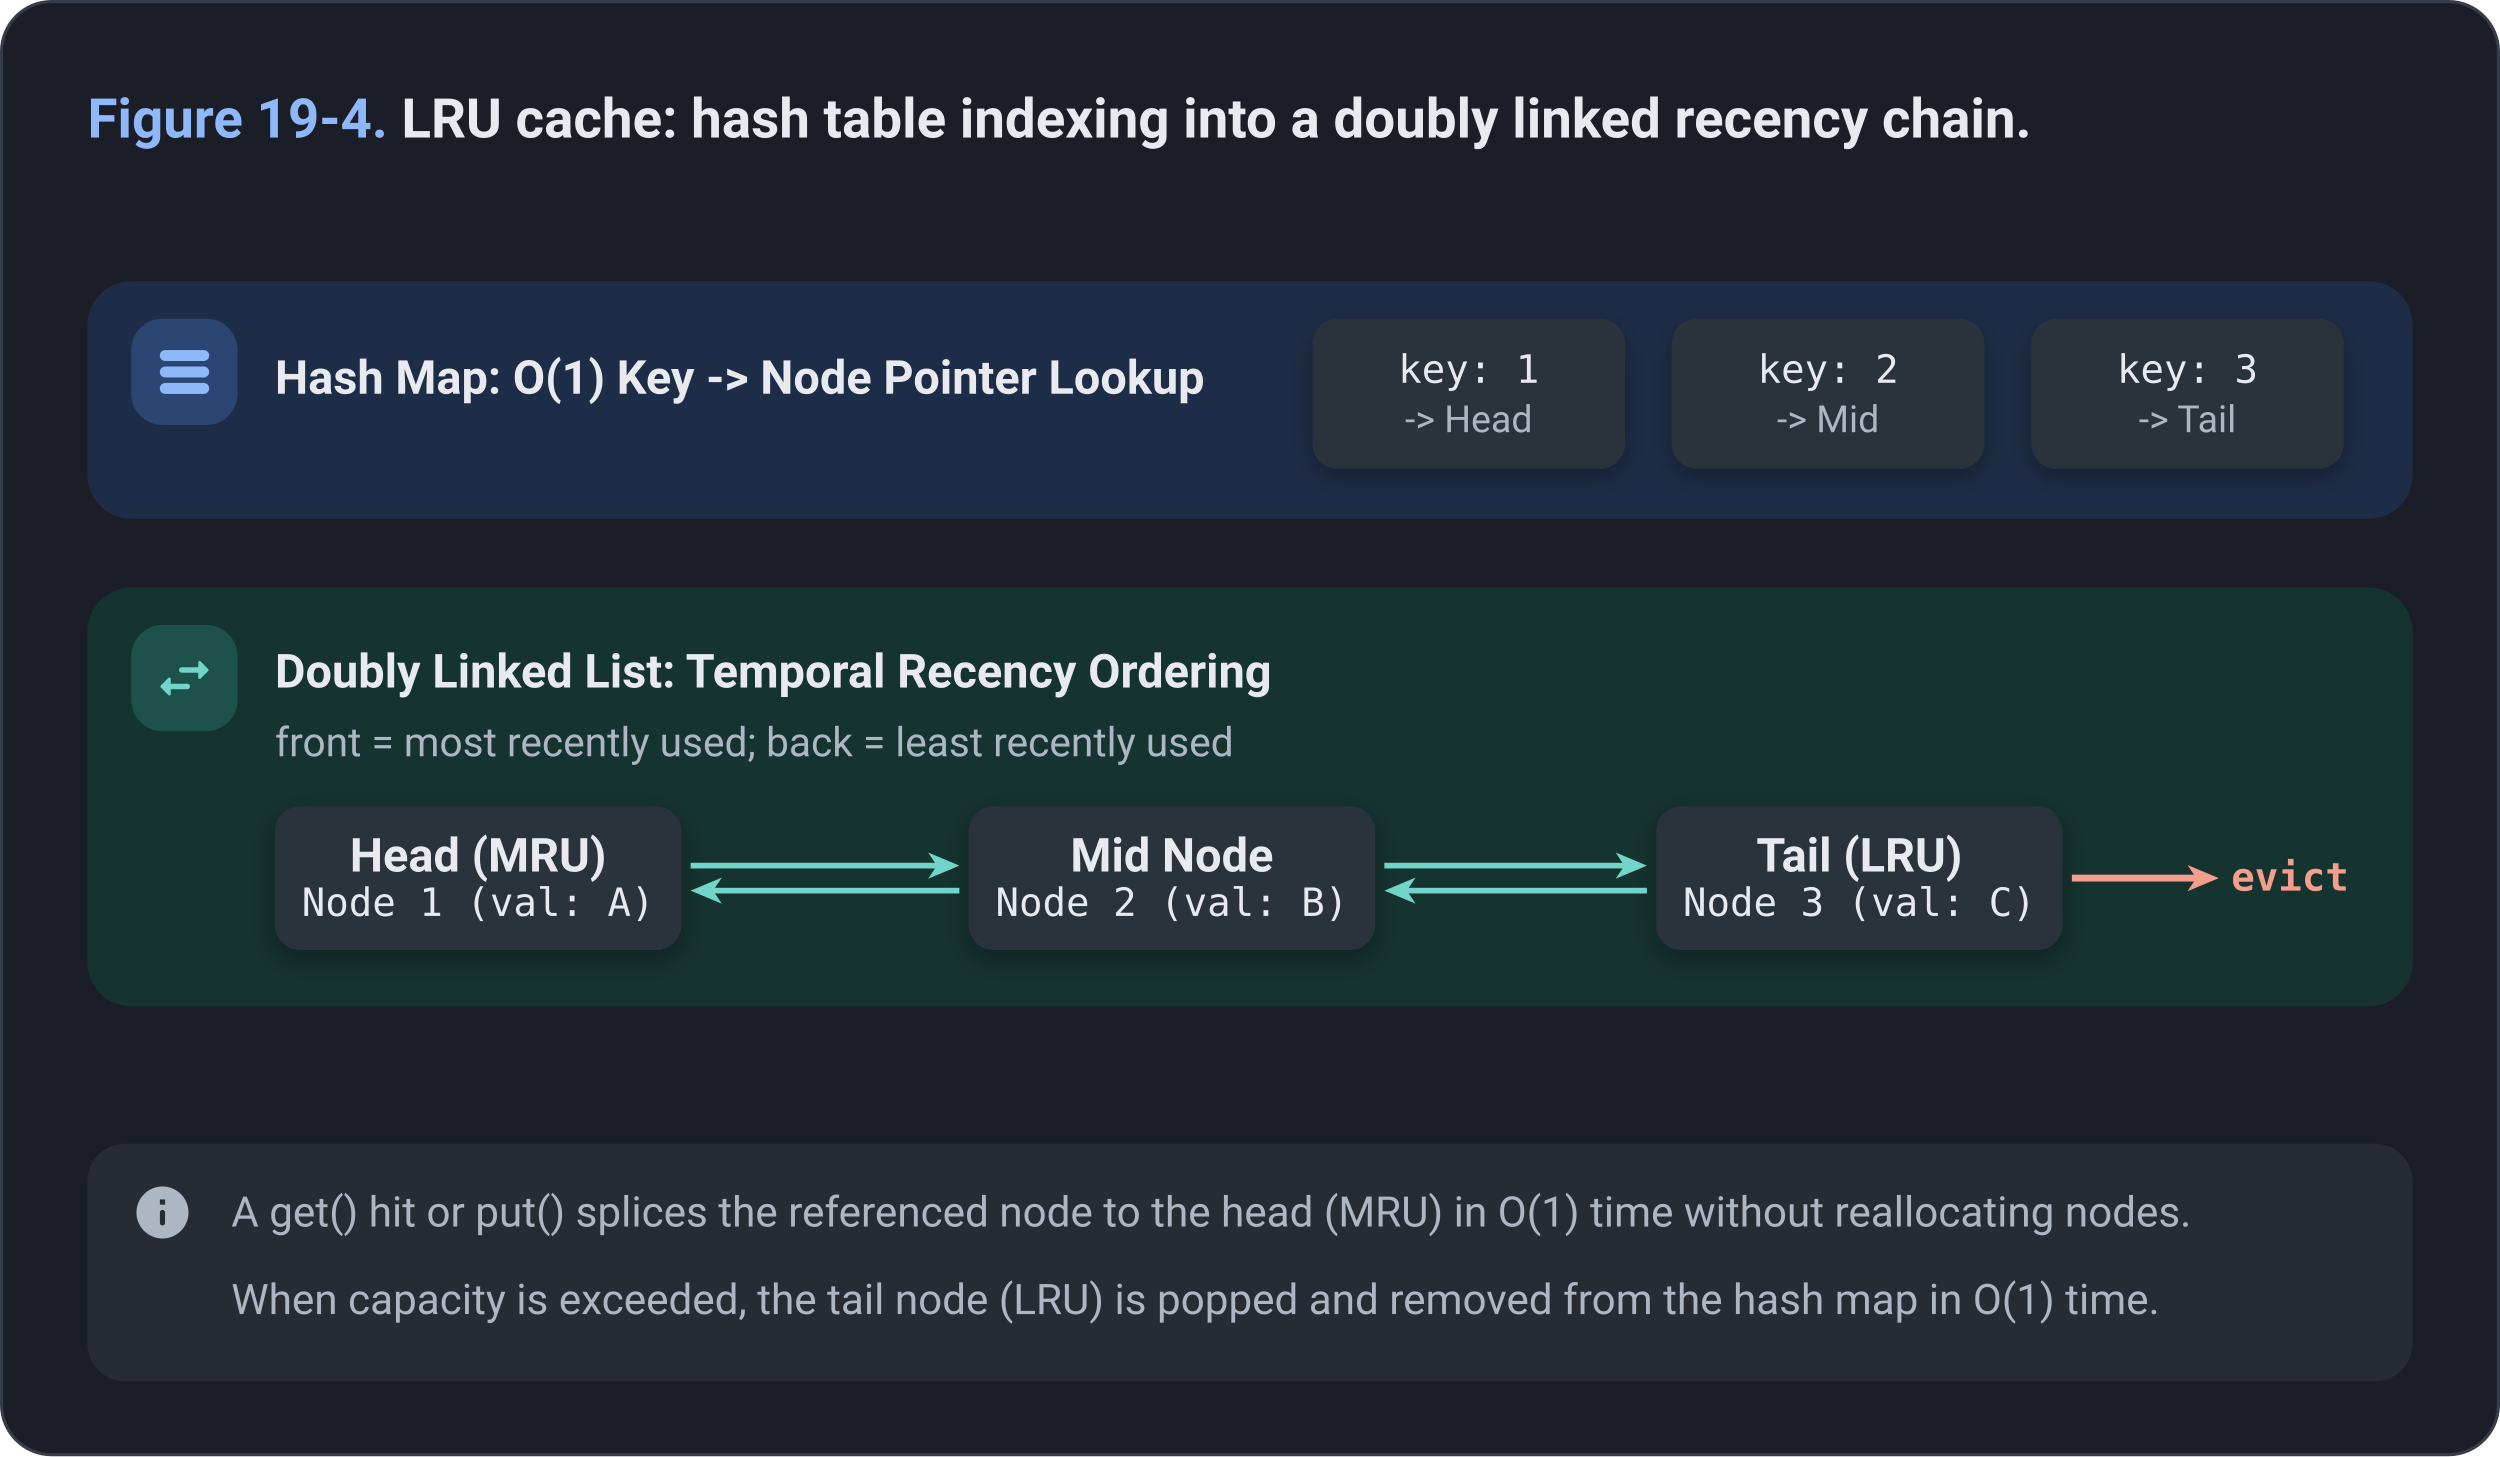
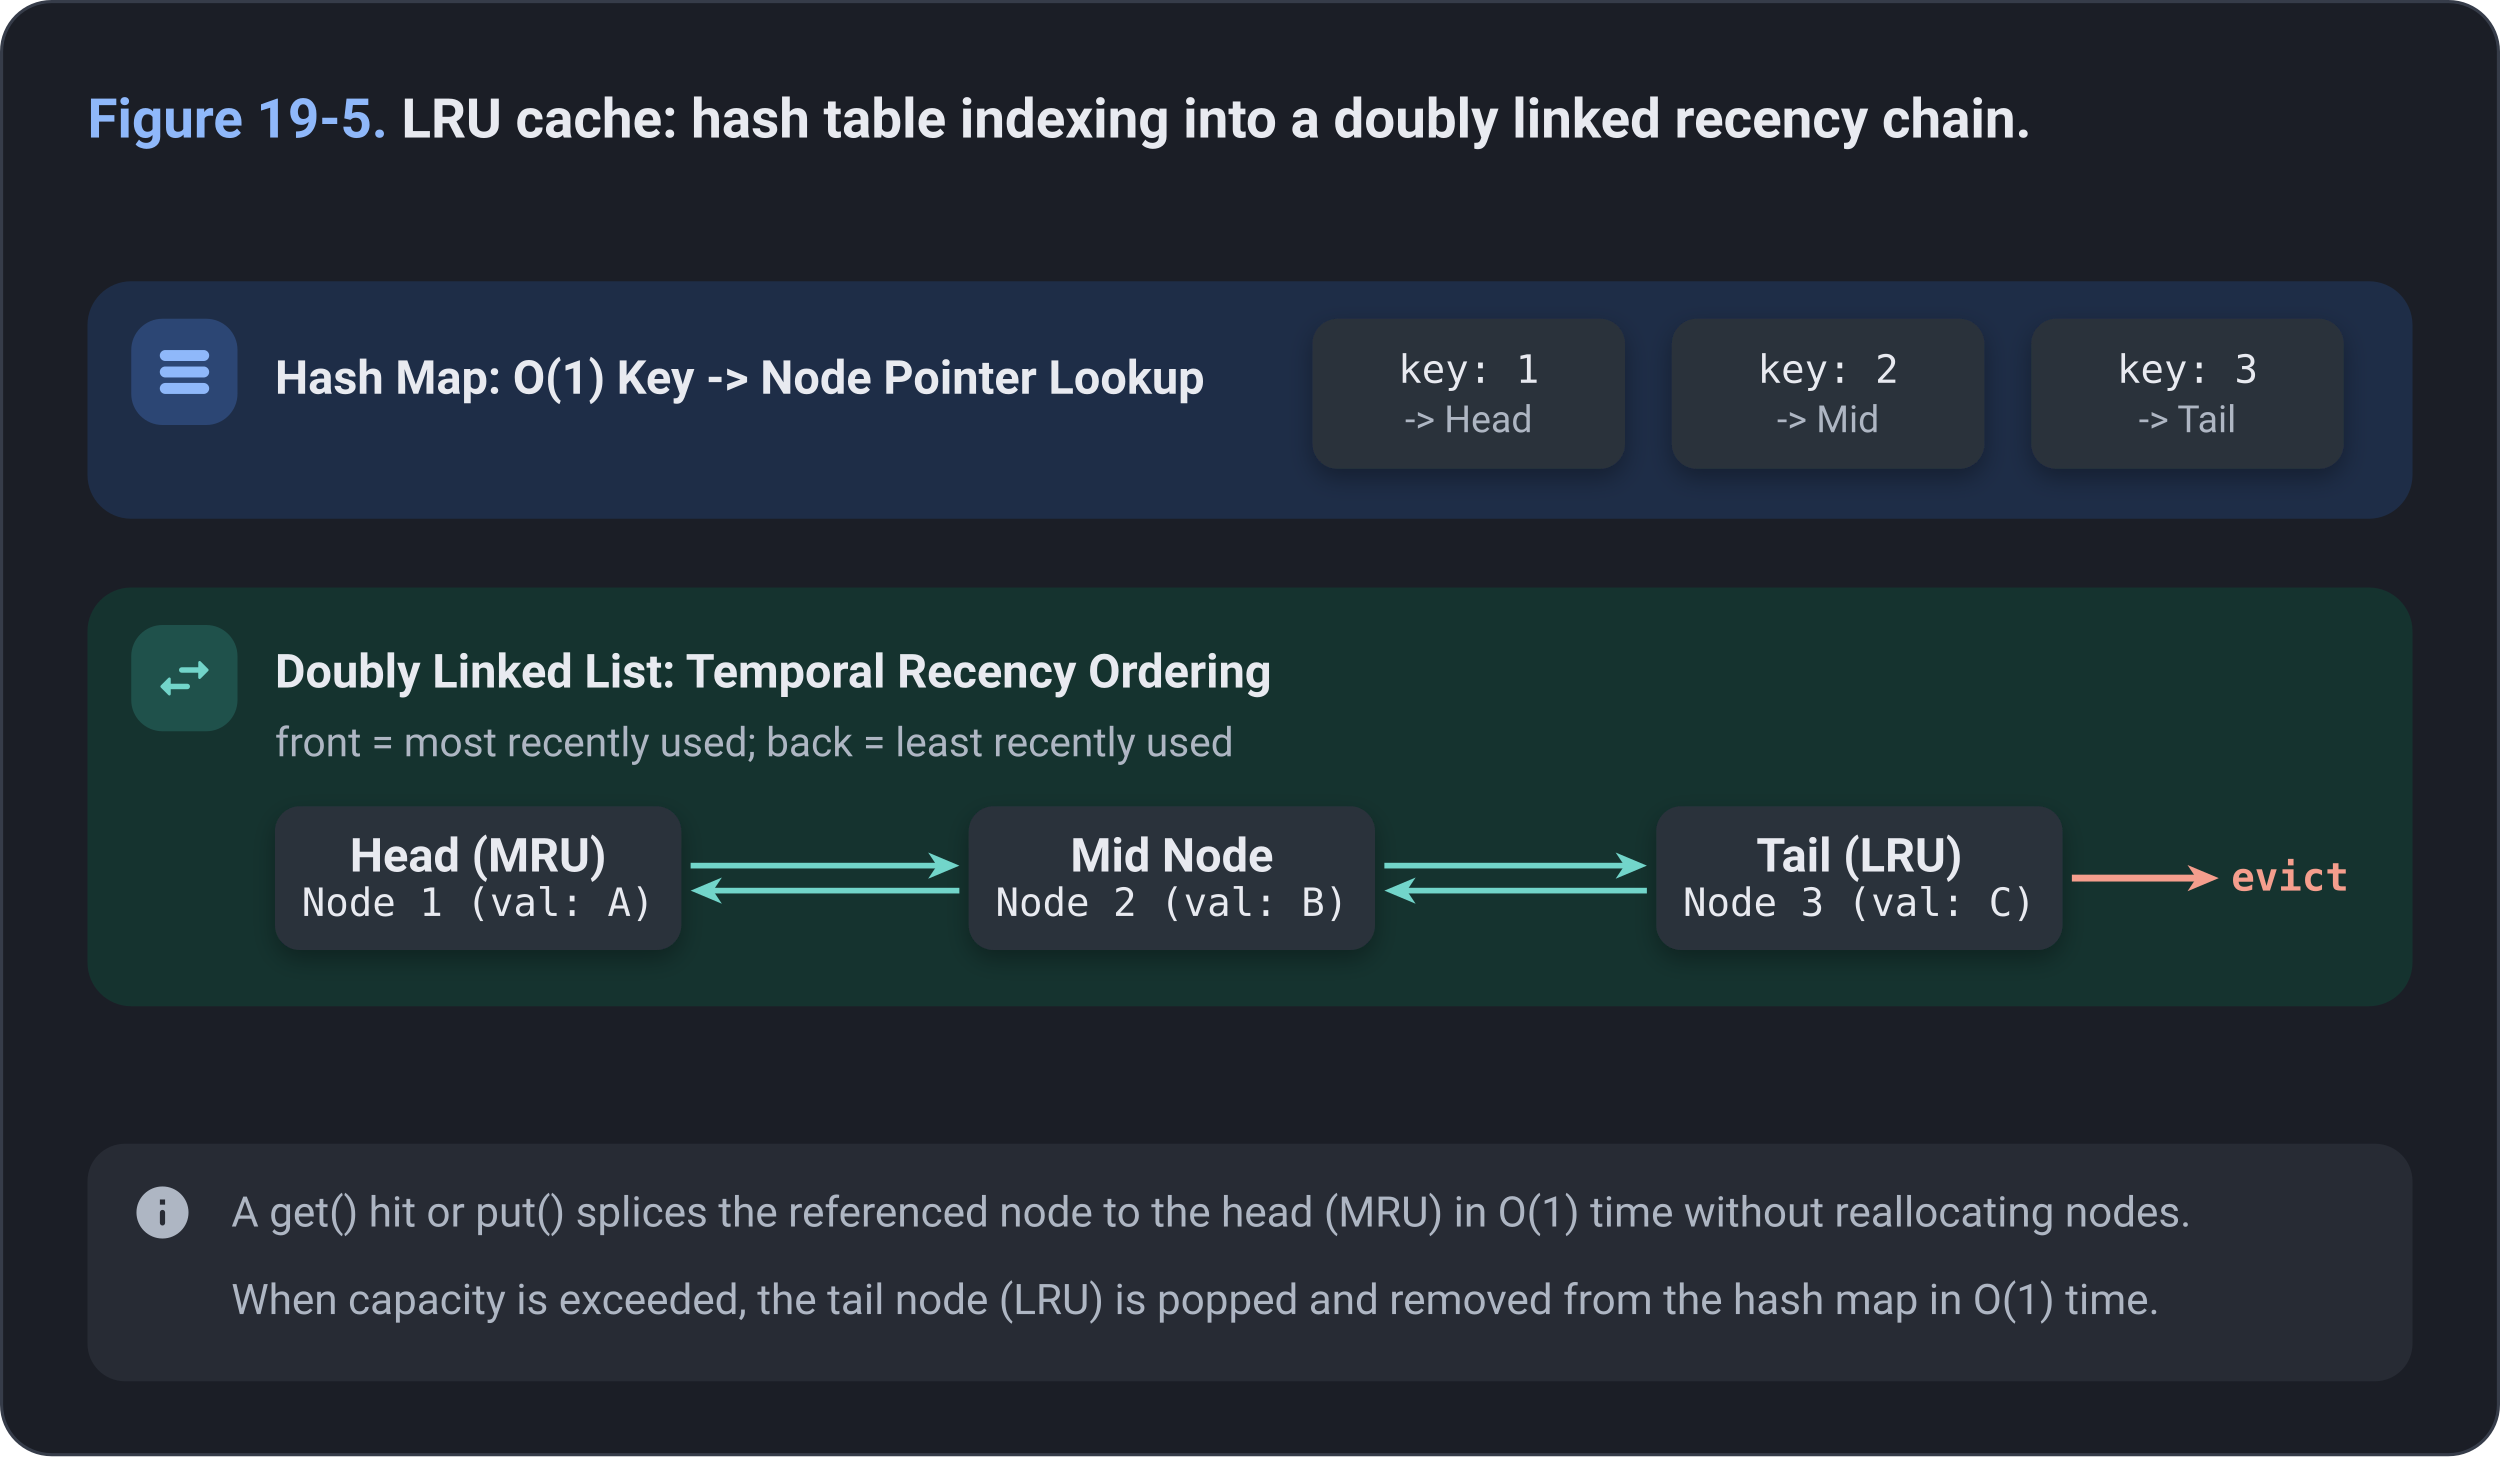
<svg xmlns="http://www.w3.org/2000/svg" viewBox="0 0 800 466" width="800" height="466">
  <style>
    text { font-family: -apple-system, BlinkMacSystemFont, "Segoe UI", Roboto, "Helvetica Neue", Arial, sans-serif; fill: #E8EAF0; }
    .paper { fill: #1B1E26; }
    .frame { fill: #1B1E26; stroke: #363C49; stroke-width: 1; }
    .card { fill: #2B303B; }
    .hair { stroke: #363C49; stroke-width: 1.2; fill: none; }
    .muted { fill: #AEB6C3; }
    .ink { fill: #E8EAF0; }
    .title { font-size: 17.5px; font-weight: 650; }
    .head { font-size: 15.5px; font-weight: 650; }
    .name { font-size: 15px; font-weight: 650; }
    .body { font-size: 13.5px; }
    .sub { font-size: 13px; }
    .mono { font-size: 12.5px; font-family: "SF Mono", SFMono-Regular, ui-monospace, Menlo, Consolas, monospace; }
    .monob { font-size: 12.5px; font-weight: 650; font-family: "SF Mono", SFMono-Regular, ui-monospace, Menlo, Consolas, monospace; }
    .small { font-size: 12px; }
    .note { font-size: 13.5px; }
    .noteb { font-size: 13.5px; font-weight: 650; }
    .sub, .small, .note { fill: #AEB6C3; }
    .c-blue { fill: #1E2D47; }
    .m-blue { fill: #2C4674; }
    .a-blue { fill: #8FB8FA; }
    .t-blue { fill: #8FB8FA; }
    .w-blue { stroke: #8FB8FA; fill: none; stroke-linecap: butt; stroke-linejoin: round; }
    .o-blue { stroke: #8FB8FA; fill: none; stroke-width: 1.5; }
    .h-blue { stroke: #8FB8FA; stroke-width: 1.4; }
    .c-green { fill: #1B3426; }
    .m-green { fill: #28553B; }
    .a-green { fill: #82D69C; }
    .t-green { fill: #82D69C; }
    .w-green { stroke: #82D69C; fill: none; stroke-linecap: butt; stroke-linejoin: round; }
    .o-green { stroke: #82D69C; fill: none; stroke-width: 1.5; }
    .h-green { stroke: #82D69C; stroke-width: 1.4; }
    .c-amber { fill: #3A2D14; }
    .m-amber { fill: #5E471A; }
    .a-amber { fill: #F3C06B; }
    .t-amber { fill: #F3C06B; }
    .w-amber { stroke: #F3C06B; fill: none; stroke-linecap: butt; stroke-linejoin: round; }
    .o-amber { stroke: #F3C06B; fill: none; stroke-width: 1.5; }
    .h-amber { stroke: #F3C06B; stroke-width: 1.4; }
    .c-red { fill: #41221D; }
    .m-red { fill: #69322B; }
    .a-red { fill: #F59E8D; }
    .t-red { fill: #F59E8D; }
    .w-red { stroke: #F59E8D; fill: none; stroke-linecap: butt; stroke-linejoin: round; }
    .o-red { stroke: #F59E8D; fill: none; stroke-width: 1.5; }
    .h-red { stroke: #F59E8D; stroke-width: 1.4; }
    .c-purple { fill: #2C2549; }
    .m-purple { fill: #453978; }
    .a-purple { fill: #BCA8F7; }
    .t-purple { fill: #BCA8F7; }
    .w-purple { stroke: #BCA8F7; fill: none; stroke-linecap: butt; stroke-linejoin: round; }
    .o-purple { stroke: #BCA8F7; fill: none; stroke-width: 1.5; }
    .h-purple { stroke: #BCA8F7; stroke-width: 1.4; }
    .c-teal { fill: #15332F; }
    .m-teal { fill: #1F514B; }
    .a-teal { fill: #72D5CA; }
    .t-teal { fill: #72D5CA; }
    .w-teal { stroke: #72D5CA; fill: none; stroke-linecap: butt; stroke-linejoin: round; }
    .o-teal { stroke: #72D5CA; fill: none; stroke-width: 1.5; }
    .h-teal { stroke: #72D5CA; stroke-width: 1.4; }
    .c-gray { fill: #272B34; }
    .m-gray { fill: #3A404D; }
    .a-gray { fill: #AEB6C3; }
    .t-gray { fill: #AEB6C3; }
    .w-gray { stroke: #AEB6C3; fill: none; stroke-linecap: butt; stroke-linejoin: round; }
    .o-gray { stroke: #AEB6C3; fill: none; stroke-width: 1.5; }
    .h-gray { stroke: #AEB6C3; stroke-width: 1.4; }
    .c-wire { fill: #272B34; }
    .m-wire { fill: #3A404D; }
    .a-wire { fill: #A2ABB9; }
    .t-wire { fill: #A2ABB9; }
    .w-wire { stroke: #A2ABB9; fill: none; stroke-linecap: butt; stroke-linejoin: round; }
    .o-wire { stroke: #A2ABB9; fill: none; stroke-width: 1.5; }
    .h-wire { stroke: #A2ABB9; stroke-width: 1.4; }
  </style>
  <defs>
    <filter id="lift" x="-10%" y="-15%" width="120%" height="140%">
      <feDropShadow dx="0" dy="1" stdDeviation="1.2" flood-color="#000000" flood-opacity="0.45" />
      <feDropShadow dx="0" dy="3" stdDeviation="4" flood-color="#000000" flood-opacity="0.32" />
    </filter>
  </defs>
  <rect x="0.5" y="0.5" width="799" height="465" rx="16" class="frame" />
  <text x="28" y="44" class="title">
-     <tspan class="t-blue">Figure 19-4.</tspan> LRU cache: hash table indexing into a doubly linked recency chain.</text>
+     <tspan class="t-blue">Figure 19-5.</tspan> LRU cache: hash table indexing into a doubly linked recency chain.</text>
  <g transform="translate(0 74)">
    <rect x="28.0" y="16.0" width="744.0" height="76.0" rx="14" class="c-blue" />
    <rect x="42.0" y="28.0" width="34.0" height="34.0" rx="10" class="m-blue" />
    <g transform="translate(48.5 34.5) scale(0.878)" class="a-blue">
      <path d="M19 8H5c-1.1 0-2-.9-2-2s.9-2 2-2h14c1.1 0 2 .9 2 2s-.9 2-2 2zm0 2H5c-1.1 0-2 .9-2 2s.9 2 2 2h14c1.1 0 2-.9 2-2s-.9-2-2-2zm0 6H5c-1.1 0-2 .9-2 2s.9 2 2 2h14c1.1 0 2-.9 2-2s-.9-2-2-2z" />
    </g>
    <text x="88.0" y="52.0" class="name">Hash Map: O(1) Key -&gt; Node Pointer Lookup</text>
    <rect x="420.0" y="28.0" width="100.0" height="48.0" rx="8" class="card" filter="url(#lift)" />
    <text x="470.0" y="48.5" class="mono" text-anchor="middle" data-fit="425.0,515.0">key: 1</text>
    <text x="470.0" y="64.3" class="small" text-anchor="middle" data-fit="425.0,515.0">-&gt; Head</text>
    <rect x="535.0" y="28.0" width="100.0" height="48.0" rx="8" class="card" filter="url(#lift)" />
    <text x="585.0" y="48.5" class="mono" text-anchor="middle" data-fit="540.0,630.0">key: 2</text>
    <text x="585.0" y="64.3" class="small" text-anchor="middle" data-fit="540.0,630.0">-&gt; Mid</text>
    <rect x="650.0" y="28.0" width="100.0" height="48.0" rx="8" class="card" filter="url(#lift)" />
    <text x="700.0" y="48.5" class="mono" text-anchor="middle" data-fit="655.0,745.0">key: 3</text>
    <text x="700.0" y="64.3" class="small" text-anchor="middle" data-fit="655.0,745.0">-&gt; Tail</text>
    <rect x="28.0" y="114.0" width="744.0" height="134.0" rx="14" class="c-teal" />
    <rect x="42.0" y="126.0" width="34.0" height="34.0" rx="10" class="m-teal" />
    <g transform="translate(48.5 132.5) scale(0.878)" class="a-teal">
      <path d="m6.14 11.86-2.78 2.79c-.19.2-.19.51 0 .71l2.78 2.79c.31.32.85.09.85-.35V16H13c.55 0 1-.45 1-1s-.45-1-1-1H6.99v-1.79c0-.45-.54-.67-.85-.35zm14.51-3.21-2.78-2.79c-.31-.32-.85-.09-.85.35V8H11c-.55 0-1 .45-1 1s.45 1 1 1h6.01v1.79c0 .45.54.67.85.35l2.78-2.79c.2-.19.2-.51.01-.7z" />
    </g>
    <text x="88.0" y="146.0" class="name">Doubly Linked List: Temporal Recency Ordering</text>
    <text x="88.0" y="168.0" class="sub">front = most recently used; back = least recently used</text>
    <rect x="88.0" y="184.0" width="130.0" height="46.0" rx="8" class="card" filter="url(#lift)" />
    <text x="153.0" y="204.9" class="name" text-anchor="middle" data-fit="93.0,213.0">Head (MRU)</text>
    <text x="153.0" y="219.1" class="mono" text-anchor="middle" data-fit="93.0,213.0">Node 1 (val: A)</text>
    <rect x="310.0" y="184.0" width="130.0" height="46.0" rx="8" class="card" filter="url(#lift)" />
    <text x="375.0" y="204.9" class="name" text-anchor="middle" data-fit="315.0,435.0">Mid Node</text>
    <text x="375.0" y="219.1" class="mono" text-anchor="middle" data-fit="315.0,435.0">Node 2 (val: B)</text>
    <rect x="530.0" y="184.0" width="130.0" height="46.0" rx="8" class="card" filter="url(#lift)" />
    <text x="595.0" y="204.9" class="name" text-anchor="middle" data-fit="535.0,655.0">Tail (LRU)</text>
    <text x="595.0" y="219.1" class="mono" text-anchor="middle" data-fit="535.0,655.0">Node 3 (val: C)</text>
    <polygon points="307.0,203.0 297.0,207.2 299.8,203.0 297.0,198.8" class="a-teal" />
    <path d="M221.0,203.0 L300.0,203.0" class="w-teal" stroke-width="1.8" />
    <polygon points="221.0,211.0 231.0,206.8 228.2,211.0 231.0,215.2" class="a-teal" />
    <path d="M307.0,211.0 L228.0,211.0" class="w-teal" stroke-width="1.8" />
    <polygon points="527.0,203.0 517.0,207.2 519.8,203.0 517.0,198.8" class="a-teal" />
    <path d="M443.0,203.0 L520.0,203.0" class="w-teal" stroke-width="1.8" />
    <polygon points="443.0,211.0 453.0,206.8 450.2,211.0 453.0,215.2" class="a-teal" />
    <path d="M527.0,211.0 L450.0,211.0" class="w-teal" stroke-width="1.8" />
    <polygon points="710.0,207.0 700.0,211.2 702.8,207.0 700.0,202.8" class="a-red" />
    <path d="M663.0,207.0 L703.0,207.0" class="w-red" stroke-width="2.2" />
    <text x="714.0" y="211.0" class="monob t-red">evict</text>
  </g>
  <rect x="28" y="366" width="744" height="76" rx="12" class="c-gray" />
  <g transform="translate(42 378) scale(0.833)" class="a-gray">
    <path d="M12 2C6.48 2 2 6.48 2 12s4.48 10 10 10 10-4.48 10-10S17.52 2 12 2zm0 15c-.55 0-1-.45-1-1v-4c0-.55.45-1 1-1s1 .45 1 1v4c0 .55-.45 1-1 1zm1-8h-2V7h2v2z" />
  </g>
  <text x="74" y="392.5" class="note" data-fit="74,760">A get() hit or put() splices the referenced node to the head (MRU) in O(1) time without reallocating nodes.</text>
  <text x="74" y="420.5" class="note" data-fit="74,760">When capacity is exceeded, the tail node (LRU) is popped and removed from the hash map in O(1) time.</text>
</svg>
